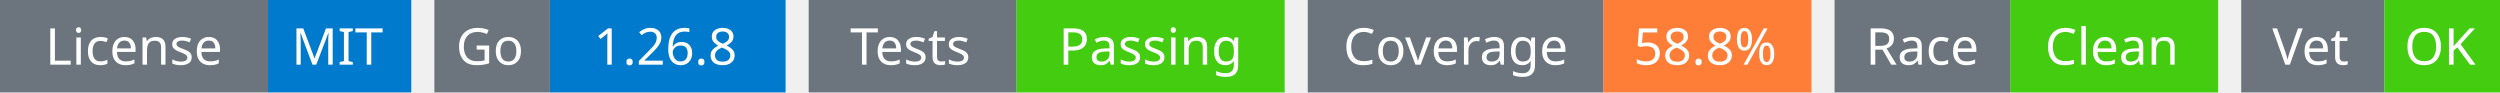
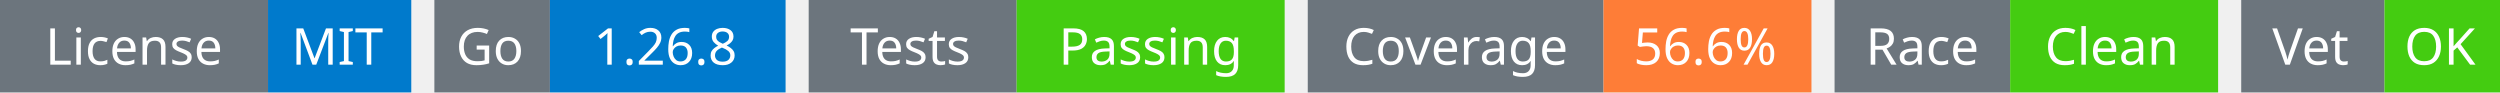
<svg xmlns="http://www.w3.org/2000/svg" width="541" height="20" viewBox="0 0 541 20">
  <g transform="translate(0, 0)">
    <rect x="0" y="0" width="58" height="20" fill="#6c757d" />
    <rect x="58" y="0" width="31" height="20" fill="#007acc" />
    <text x="29" y="14" text-anchor="middle" font-family="sans-serif" font-size="11" fill="white">License</text>
    <text x="73" y="14" text-anchor="middle" font-family="sans-serif" font-size="11" fill="white">MIT</text>
  </g>
  <g transform="translate(94, 0)">
    <rect x="0" y="0" width="25" height="20" fill="#6c757d" />
    <rect x="25" y="0" width="51" height="20" fill="#007acc" />
    <text x="12" y="14" text-anchor="middle" font-family="sans-serif" font-size="11" fill="white">Go</text>
    <text x="50" y="14" text-anchor="middle" font-family="sans-serif" font-size="11" fill="white">1.26.8</text>
  </g>
  <g transform="translate(175, 0)">
    <rect x="0" y="0" width="45" height="20" fill="#6c757d" />
    <rect x="45" y="0" width="58" height="20" fill="#4c1" />
    <text x="22" y="14" text-anchor="middle" font-family="sans-serif" font-size="11" fill="white">Tests</text>
    <text x="74" y="14" text-anchor="middle" font-family="sans-serif" font-size="11" fill="white">Passing</text>
  </g>
  <g transform="translate(283, 0)">
    <rect x="0" y="0" width="64" height="20" fill="#6c757d" />
    <rect x="64" y="0" width="45" height="20" fill="#fe7d37" />
    <text x="32" y="14" text-anchor="middle" font-family="sans-serif" font-size="11" fill="white">Coverage</text>
-     <text x="86" y="14" text-anchor="middle" font-family="sans-serif" font-size="11" fill="white">58.8%</text>
+     <text x="86" y="14" text-anchor="middle" font-family="sans-serif" font-size="11" fill="white">56.6%</text>
  </g>
  <g transform="translate(397, 0)">
    <rect x="0" y="0" width="38" height="20" fill="#6c757d" />
    <rect x="38" y="0" width="45" height="20" fill="#4c1" />
    <text x="19" y="14" text-anchor="middle" font-family="sans-serif" font-size="11" fill="white">Race</text>
    <text x="60" y="14" text-anchor="middle" font-family="sans-serif" font-size="11" fill="white">Clean</text>
  </g>
  <g transform="translate(485, 0)">
    <rect x="0" y="0" width="31" height="20" fill="#6c757d" />
    <rect x="31" y="0" width="25" height="20" fill="#4c1" />
    <text x="15" y="14" text-anchor="middle" font-family="sans-serif" font-size="11" fill="white">Vet</text>
    <text x="43" y="14" text-anchor="middle" font-family="sans-serif" font-size="11" fill="white">OK</text>
  </g>
</svg>
